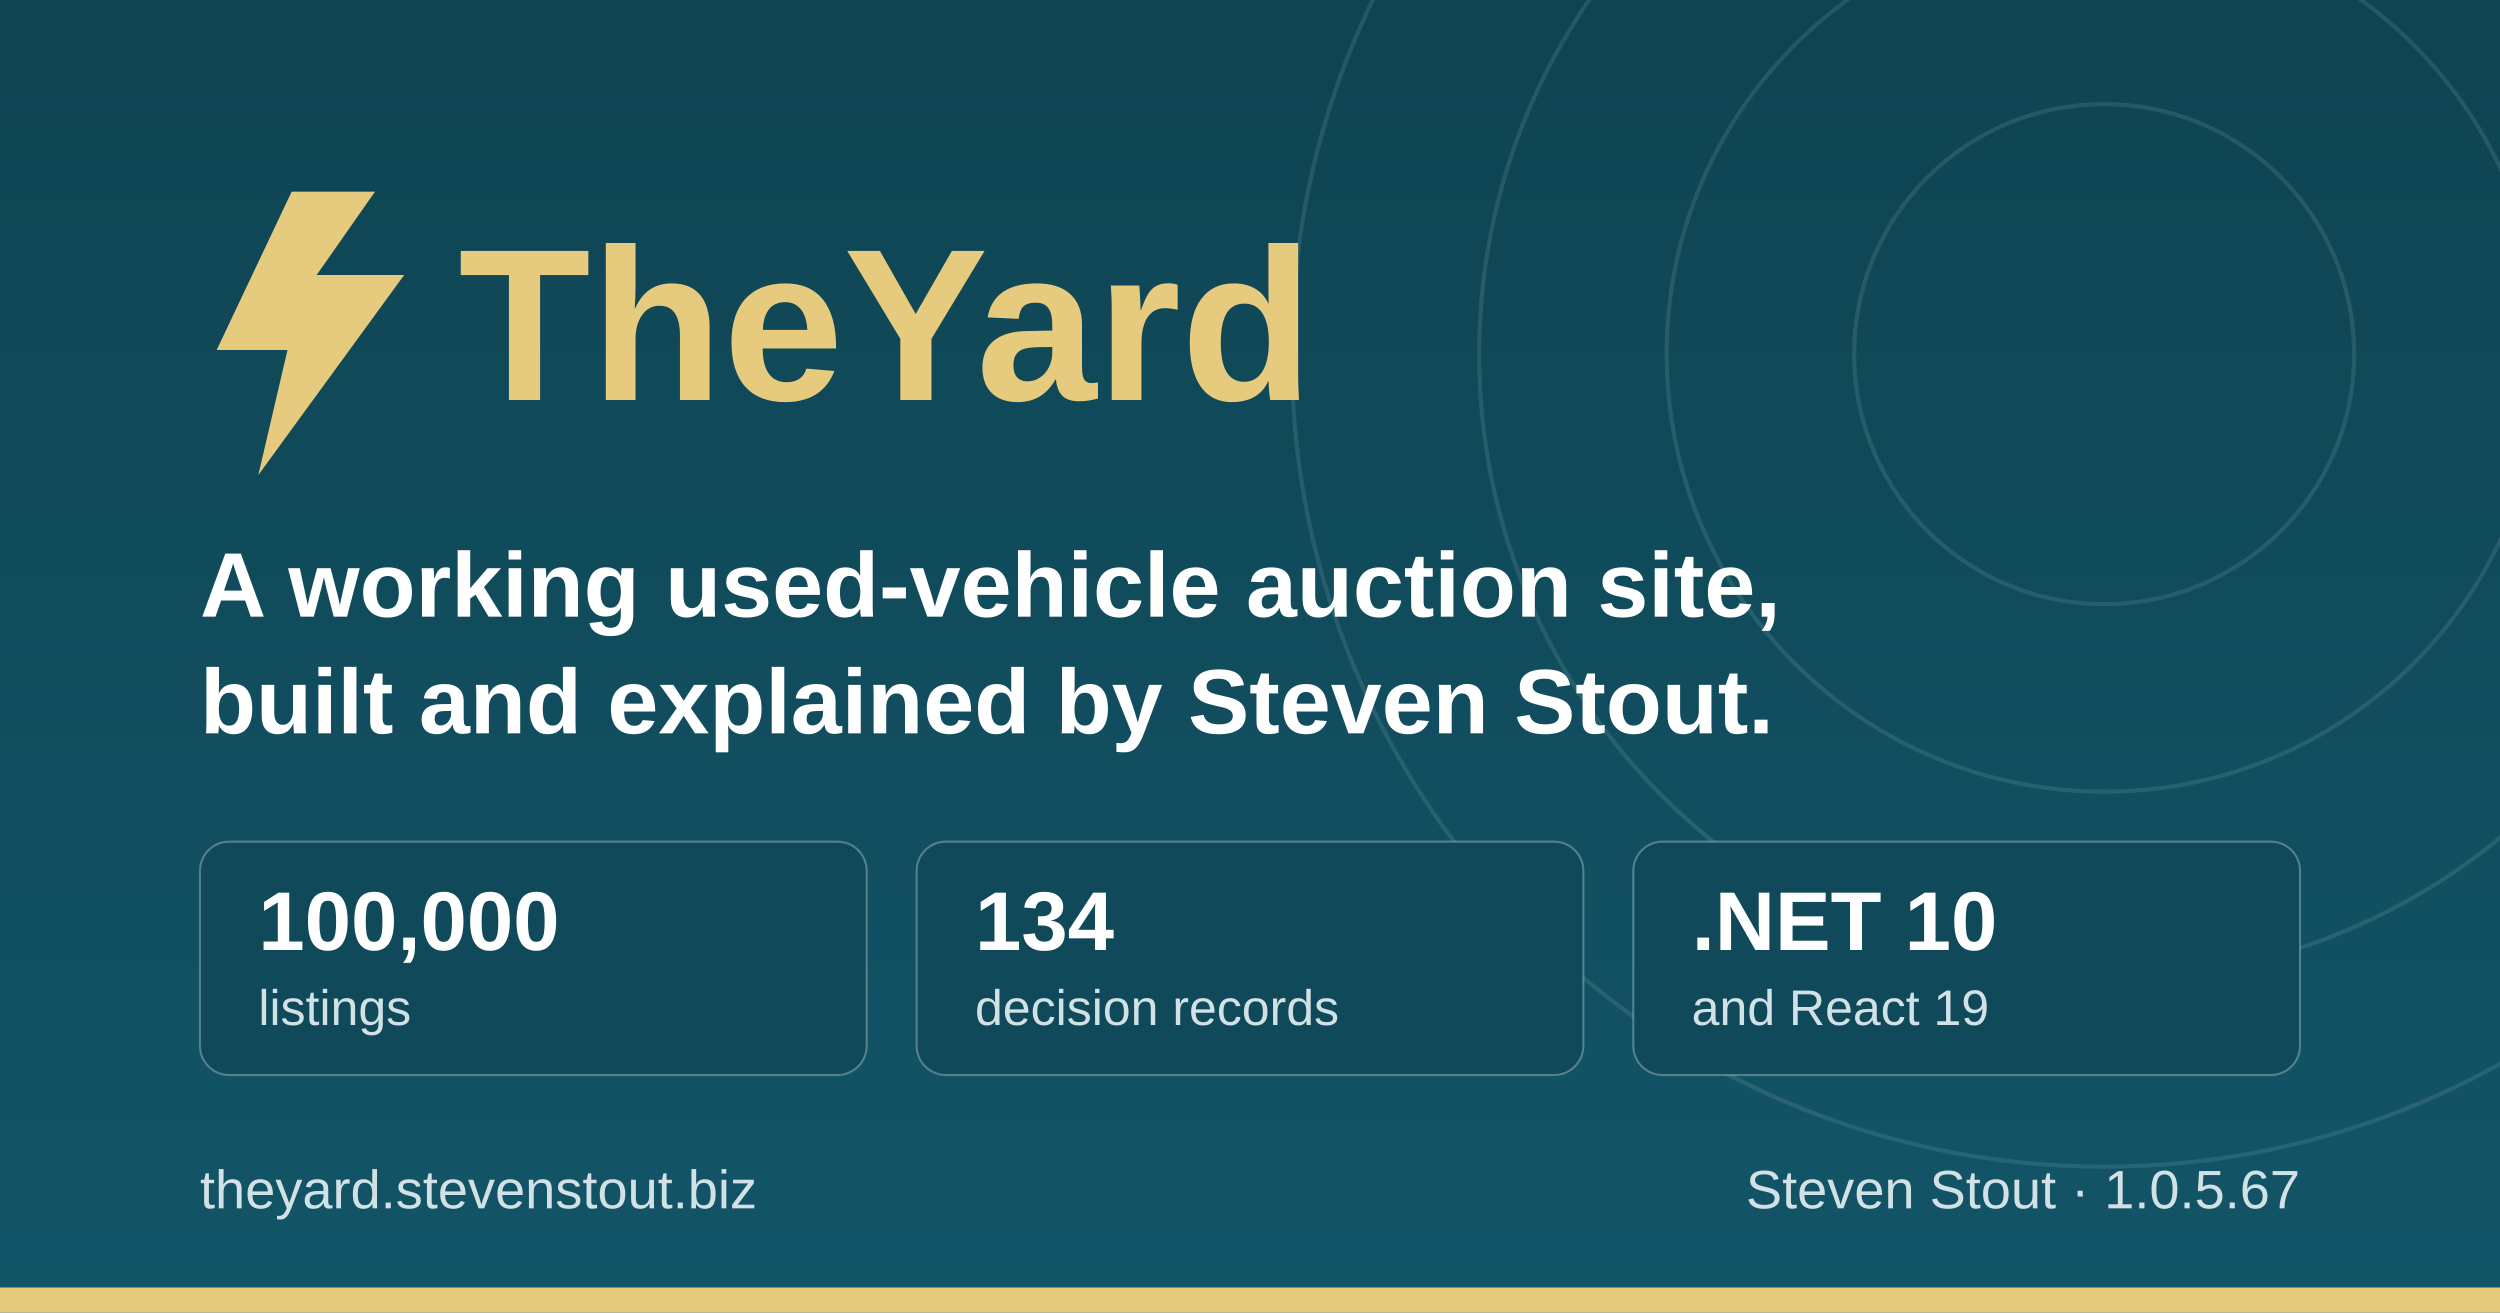
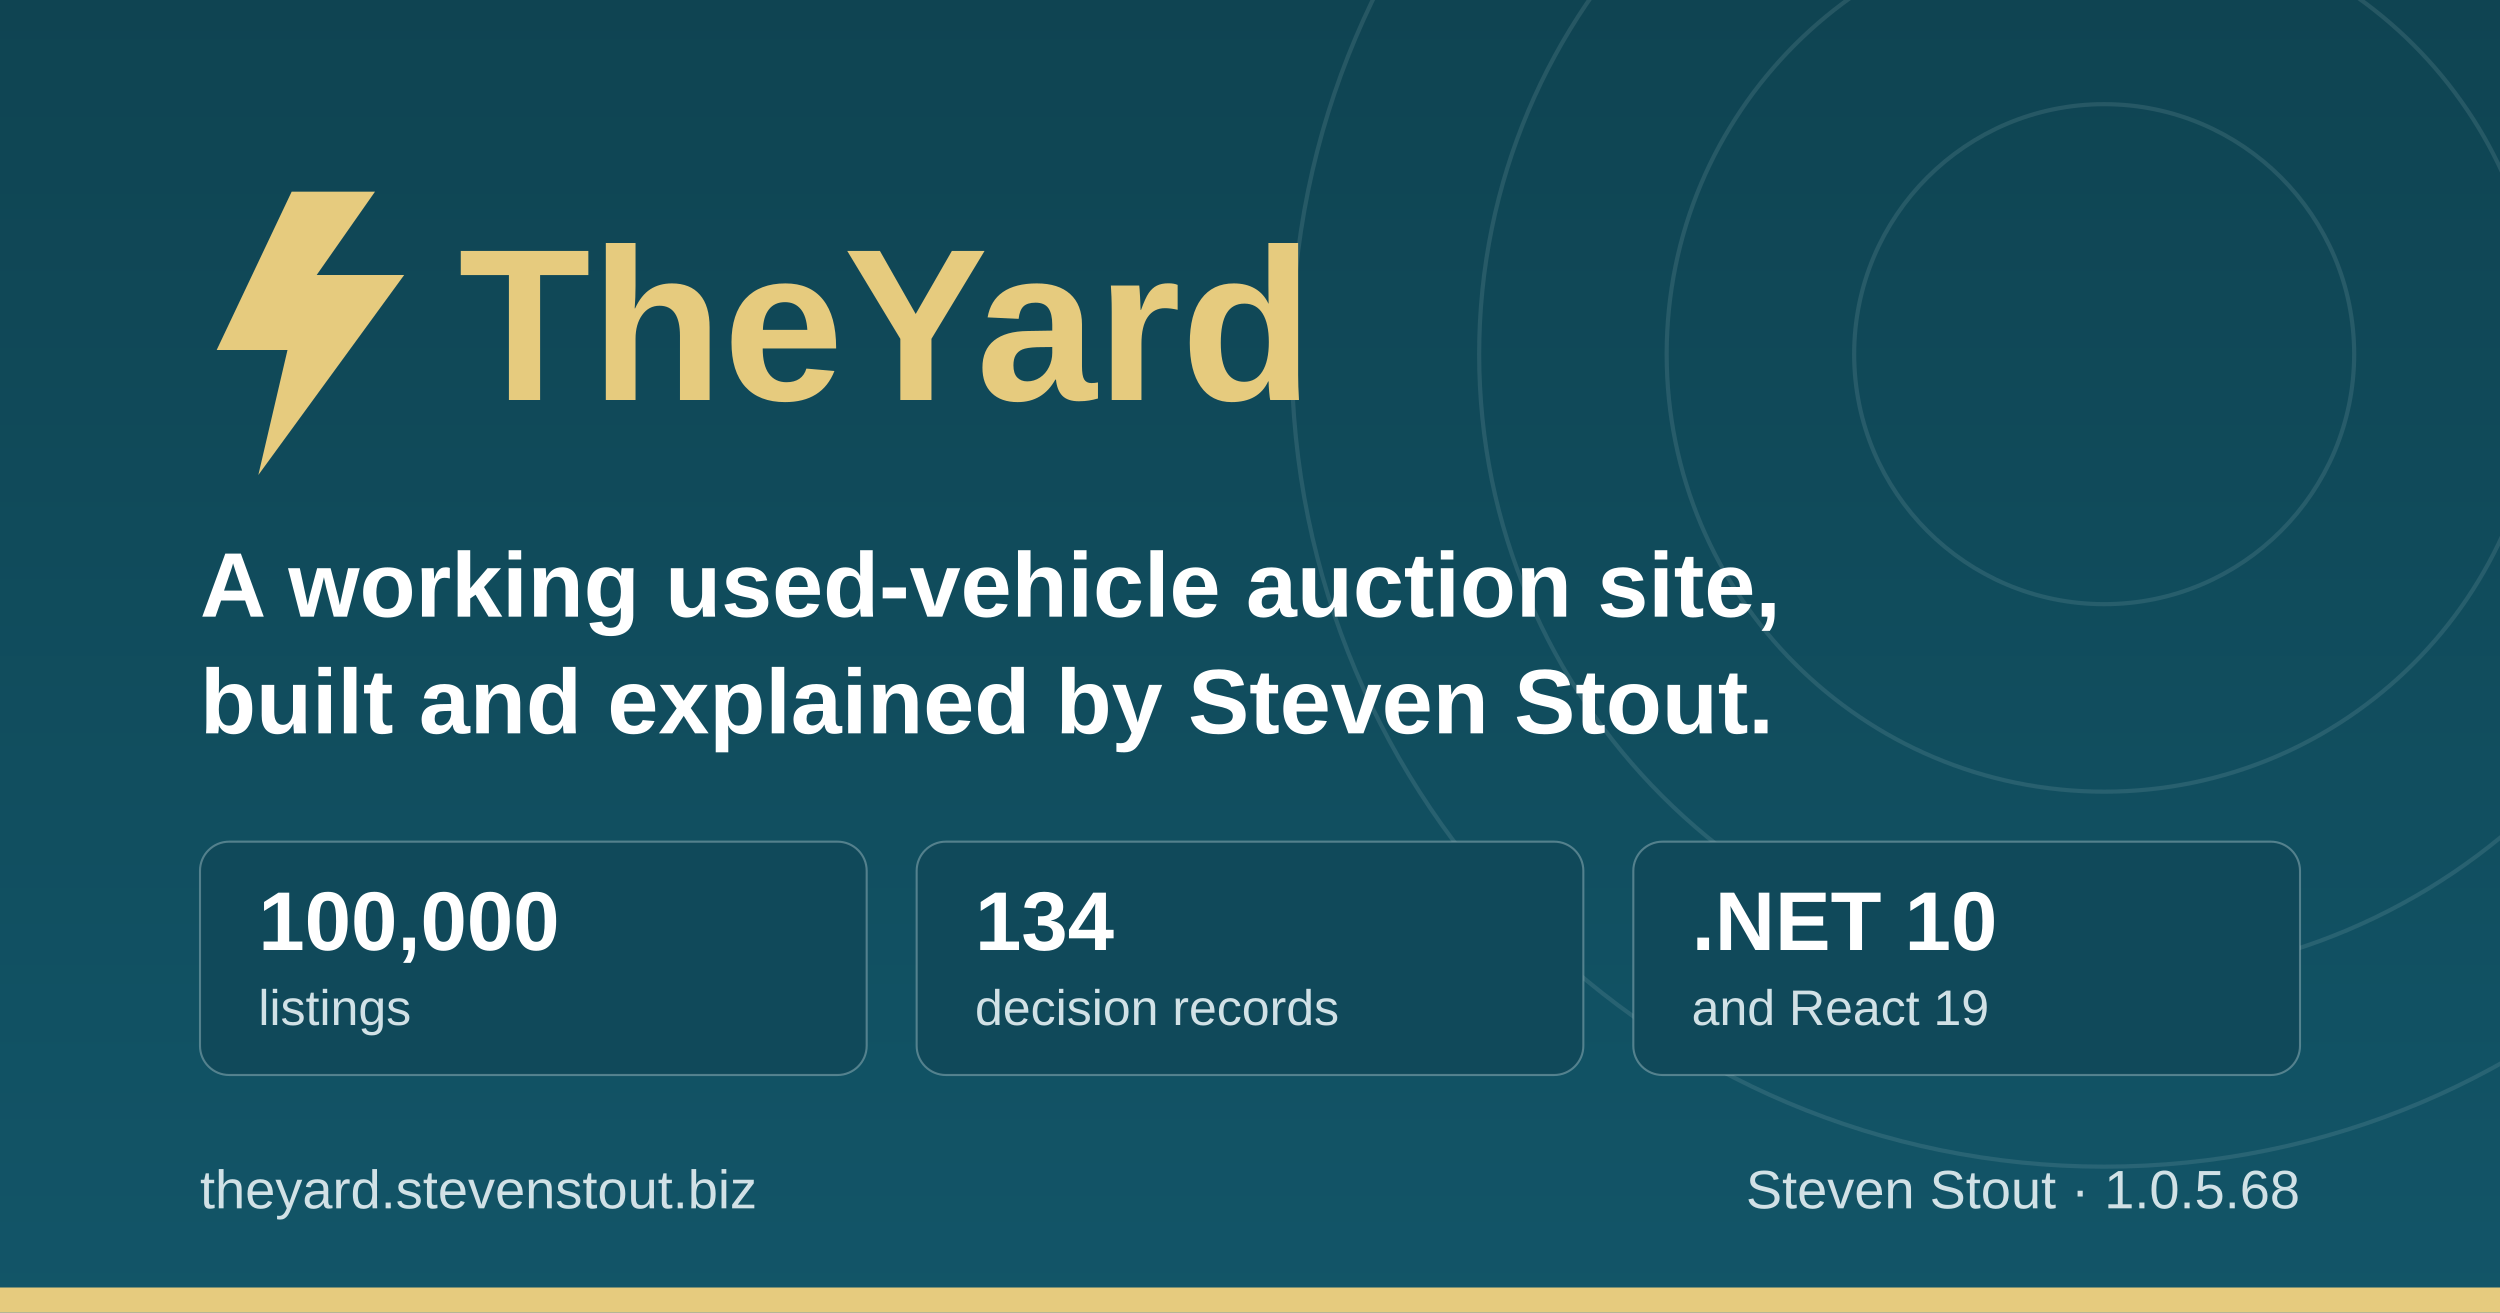
<svg xmlns="http://www.w3.org/2000/svg" width="1200" height="630" viewBox="0 0 1200 630" role="img" aria-label="TheYard, a used-vehicle auction platform, by Steven Stout">
  <defs>
    <linearGradient id="ground" x1="0" y1="0" x2="0" y2="1">
      <stop offset="0" stop-color="#0f4452" />
      <stop offset="1" stop-color="#125568" />
    </linearGradient>
  </defs>
  <rect width="1200" height="630" fill="url(#ground)" />
  <g fill="none" stroke="#d1e1e6" stroke-opacity="0.12" stroke-width="2">
    <circle cx="1010" cy="170" r="120" />
    <circle cx="1010" cy="170" r="210" />
    <circle cx="1010" cy="170" r="300" />
    <circle cx="1010" cy="170" r="390" />
  </g>
  <rect x="0" y="618" width="1200" height="12" fill="#e6cb7e" />
  <g transform="translate(96, 176)">
    <path d="M44 -84 L8 -8 h34 l-14 60 l70 -96 h-42 l28 -40 z" fill="#e6cb7e" />
    <text x="124" y="16" font-family="IBM Plex Sans, Segoe UI, system-ui, Arial, sans-serif" font-size="104" font-weight="700" fill="#e6cb7e">TheYard</text>
  </g>
  <text x="96" y="296" font-family="IBM Plex Sans, Segoe UI, system-ui, Arial, sans-serif" font-size="44" font-weight="600" fill="#ffffff">A working used-vehicle auction site,</text>
  <text x="96" y="352" font-family="IBM Plex Sans, Segoe UI, system-ui, Arial, sans-serif" font-size="44" font-weight="600" fill="#ffffff">built and explained by Steven Stout.</text>
  <g font-family="IBM Plex Sans, Segoe UI, system-ui, Arial, sans-serif">
    <rect x="96" y="404" width="320" height="112" rx="14" fill="#10495a" stroke="#d1e1e6" stroke-opacity="0.35" />
    <text x="124" y="456" font-size="40" font-weight="700" fill="#ffffff">100,000</text>
    <text x="124" y="492" font-size="24" font-weight="500" fill="#d1e1e6">listings</text>
    <rect x="440" y="404" width="320" height="112" rx="14" fill="#10495a" stroke="#d1e1e6" stroke-opacity="0.35" />
    <text x="468" y="456" font-size="40" font-weight="700" fill="#ffffff">134</text>
    <text x="468" y="492" font-size="24" font-weight="500" fill="#d1e1e6">decision records</text>
    <rect x="784" y="404" width="320" height="112" rx="14" fill="#10495a" stroke="#d1e1e6" stroke-opacity="0.35" />
    <text x="812" y="456" font-size="40" font-weight="700" fill="#ffffff">.NET 10</text>
    <text x="812" y="492" font-size="24" font-weight="500" fill="#d1e1e6">and React 19</text>
  </g>
  <text x="96" y="580" font-family="IBM Plex Sans, Segoe UI, system-ui, Arial, sans-serif" font-size="26" font-weight="500" fill="#d1e1e6">theyard.stevenstout.biz</text>
-   <text x="1104" y="580" text-anchor="end" font-family="IBM Plex Sans, Segoe UI, system-ui, Arial, sans-serif" font-size="26" font-weight="500" fill="#d1e1e6">Steven Stout · 1.0.5.67</text>
+   <text x="1104" y="580" text-anchor="end" font-family="IBM Plex Sans, Segoe UI, system-ui, Arial, sans-serif" font-size="26" font-weight="500" fill="#d1e1e6">Steven Stout · 1.0.5.68</text>
</svg>
